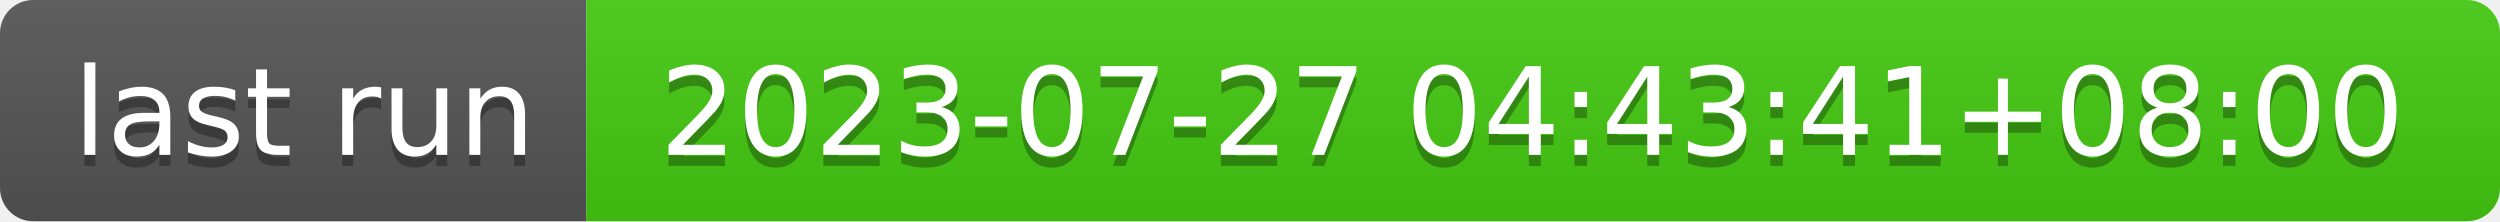
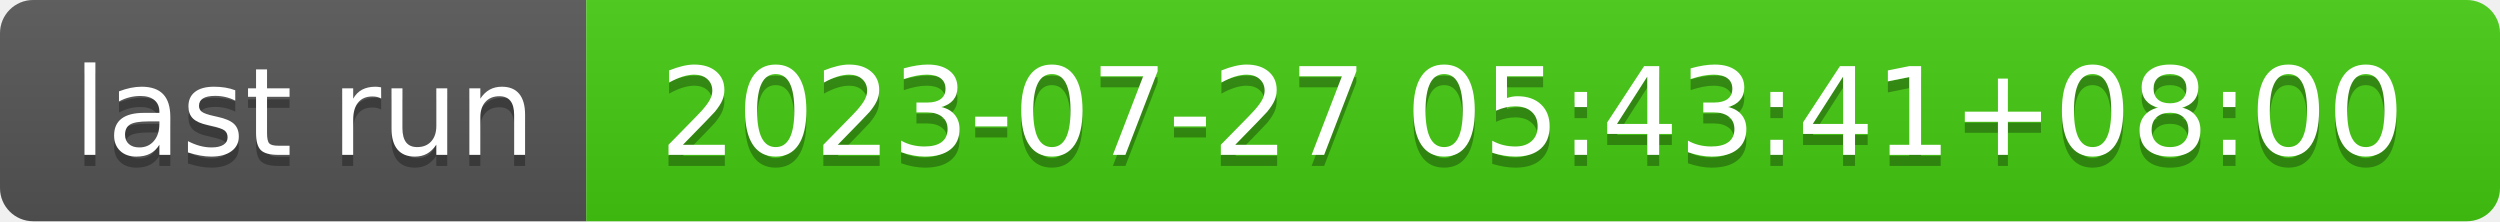
- <svg xmlns="http://www.w3.org/2000/svg" width="226" height="20" role="img" aria-label="last run: 2023-07-27 04:43:41+08:00">
+ <svg xmlns="http://www.w3.org/2000/svg" width="226" height="20" role="img" aria-label="last run: 2023-07-27 05:43:41+08:00">
  <linearGradient id="s" x2="0" y2="100%">
    <stop offset="0" stop-color="#bbb" stop-opacity=".1" />
    <stop offset="1" stop-opacity=".1" />
  </linearGradient>
  <clipPath id="r">
    <rect width="226" height="20" rx="3" fill="#fff" />
  </clipPath>
  <g clip-path="url(#r)">
    <rect width="53" height="20" fill="#555" />
    <rect x="53" width="173" height="20" fill="#4c1" />
    <rect width="226" height="20" fill="url(#s)" />
  </g>
  <g fill="#fff" text-anchor="middle" font-family="Verdana,Geneva,DejaVu Sans,sans-serif" text-rendering="geometricPrecision" font-size="110">
    <text aria-hidden="true" x="275" y="150" fill="#010101" fill-opacity=".3" transform="scale(.1)" textLength="430">last run</text>
    <text x="275" y="140" transform="scale(.1)" fill="#fff" textLength="430">last run</text>
-     <text aria-hidden="true" x="1385" y="150" fill="#010101" fill-opacity=".3" transform="scale(.1)" textLength="1630">2023-07-27 04:43:41+08:00</text>
-     <text x="1385" y="140" transform="scale(.1)" fill="#fff" textLength="1630">2023-07-27 04:43:41+08:00</text>
+     <text aria-hidden="true" x="1385" y="150" fill="#010101" fill-opacity=".3" transform="scale(.1)" textLength="1630">2023-07-27 05:43:41+08:00</text>
+     <text x="1385" y="140" transform="scale(.1)" fill="#fff" textLength="1630">2023-07-27 05:43:41+08:00</text>
  </g>
</svg>
